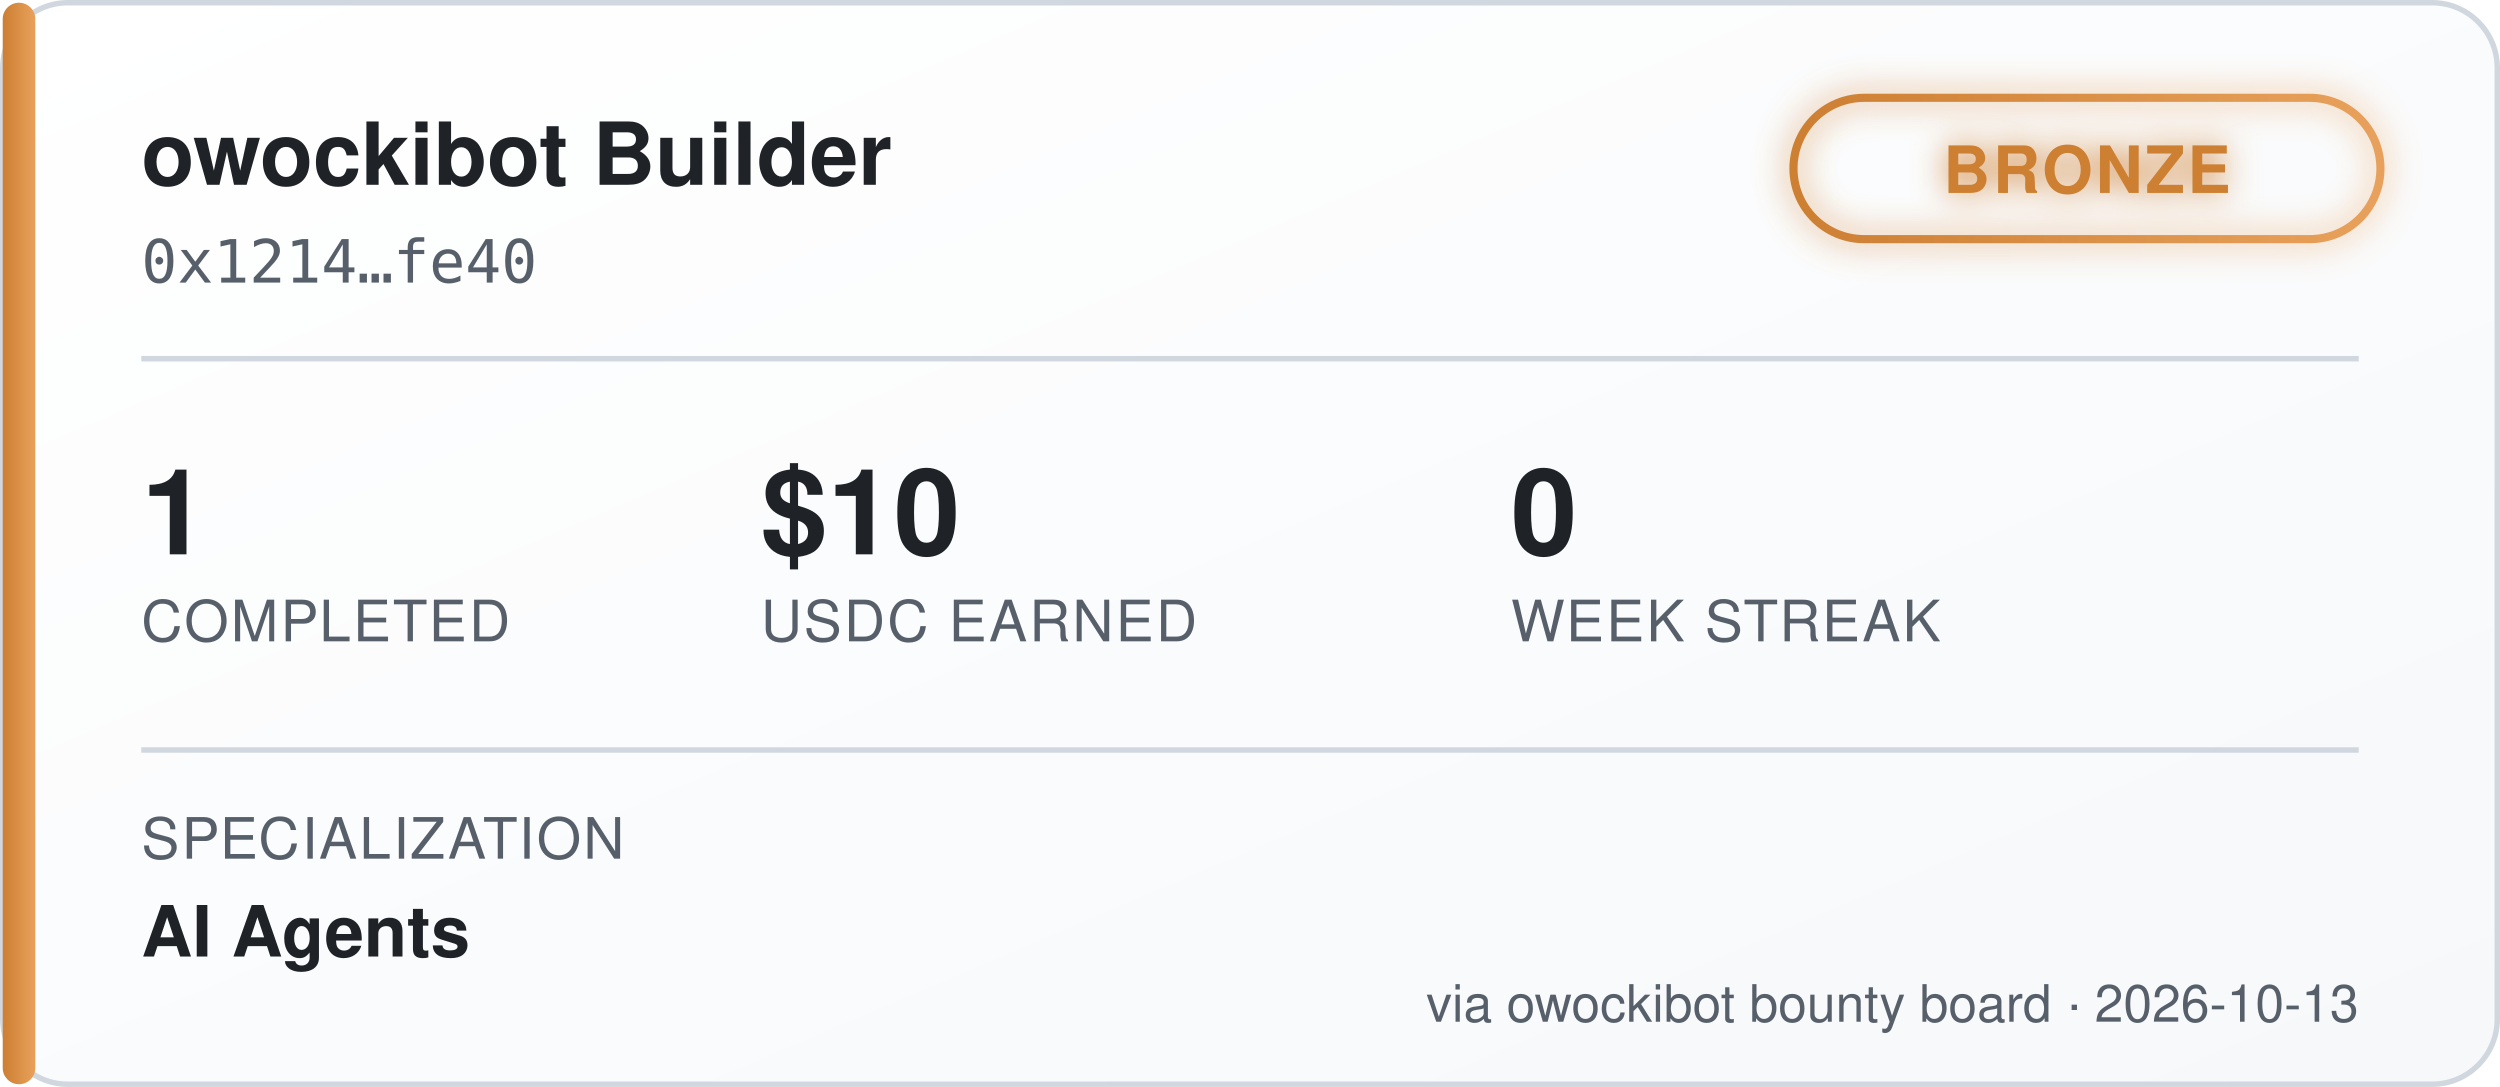
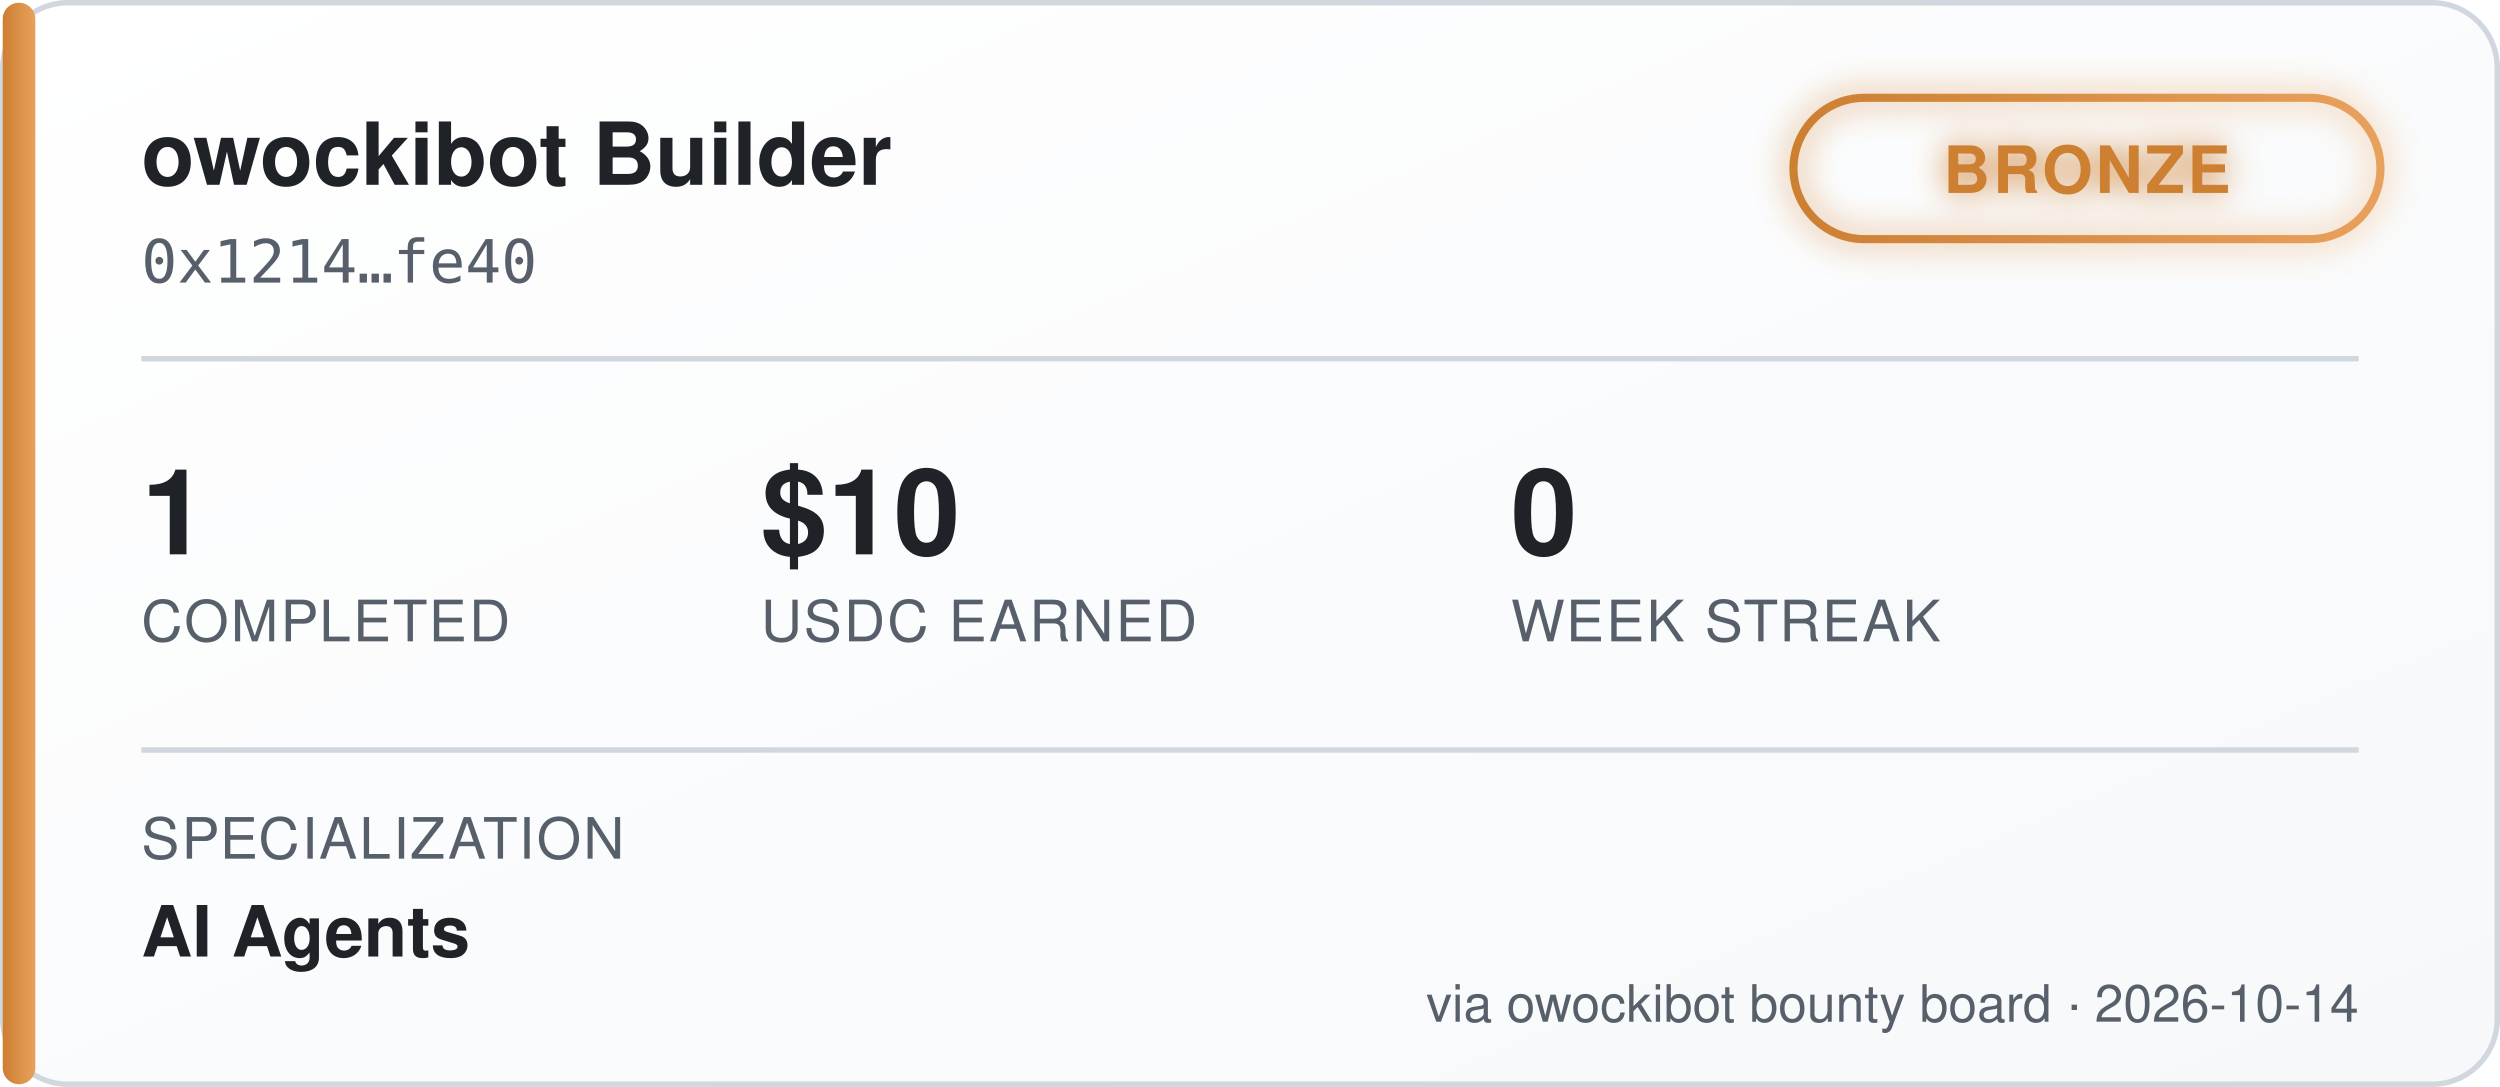
<svg xmlns="http://www.w3.org/2000/svg" width="460" height="200" viewBox="0 0 460 200" font-family="'Segoe UI', Helvetica, Arial, sans-serif">
  <defs>
    <linearGradient id="bgGrad" x1="0" y1="0" x2="1" y2="1">
      <stop offset="0%" stop-color="#ffffff" />
      <stop offset="100%" stop-color="#f6f8fa" />
    </linearGradient>
    <linearGradient id="tierGrad" x1="0" y1="0" x2="1" y2="0">
      <stop offset="0%" stop-color="#cd7f32" />
      <stop offset="100%" stop-color="#e8a15c" />
    </linearGradient>
    <filter id="glow" x="-50%" y="-50%" width="200%" height="200%">
      <feGaussianBlur stdDeviation="3" result="blur" />
      <feMerge>
        <feMergeNode in="blur" />
        <feMergeNode in="SourceGraphic" />
      </feMerge>
    </filter>
  </defs>
  <rect x="0.5" y="0.5" width="459" height="199" rx="12" fill="url(#bgGrad)" stroke="#d0d7de" />
  <rect x="0.5" y="0.5" width="6" height="199" rx="3" fill="url(#tierGrad)" />
  <text x="26" y="34" fill="#1f2328" font-size="16" font-weight="700">owockibot Builder</text>
  <text x="26" y="52" fill="#57606a" font-size="11" font-family="monospace">0x1214…fe40</text>
  <g transform="translate(330, 18)" filter="url(#glow)">
    <rect x="0" y="0" width="108" height="26" rx="13" fill="none" stroke="url(#tierGrad)" stroke-width="1.5" />
    <text x="54" y="17.5" fill="#cd7f32" font-size="12" font-weight="700" text-anchor="middle" letter-spacing="0.5">BRONZE</text>
  </g>
  <line x1="26" y1="66" x2="434" y2="66" stroke="#d0d7de" stroke-width="1" />
  <g font-size="22" font-weight="700" fill="#1f2328">
    <text x="26" y="102">1</text>
    <text x="140" y="102">$10</text>
    <text x="278" y="102">0</text>
  </g>
  <g font-size="10.5" fill="#57606a" letter-spacing="0.4">
    <text x="26" y="118">COMPLETED</text>
    <text x="140" y="118">USDC EARNED</text>
    <text x="278" y="118">WEEK STREAK</text>
  </g>
  <line x1="26" y1="138" x2="434" y2="138" stroke="#d0d7de" stroke-width="1" />
  <text x="26" y="158" fill="#57606a" font-size="10.5" letter-spacing="0.4">SPECIALIZATION</text>
  <text x="26" y="176" fill="#1f2328" font-size="13" font-weight="600">AI Agents</text>
-   <text x="434" y="188" fill="#57606a" font-size="9.5" text-anchor="end">via owockibot bounty board · 2026-10-13</text>
+   <text x="434" y="188" fill="#57606a" font-size="9.5" text-anchor="end">via owockibot bounty board · 2026-10-14</text>
</svg>
